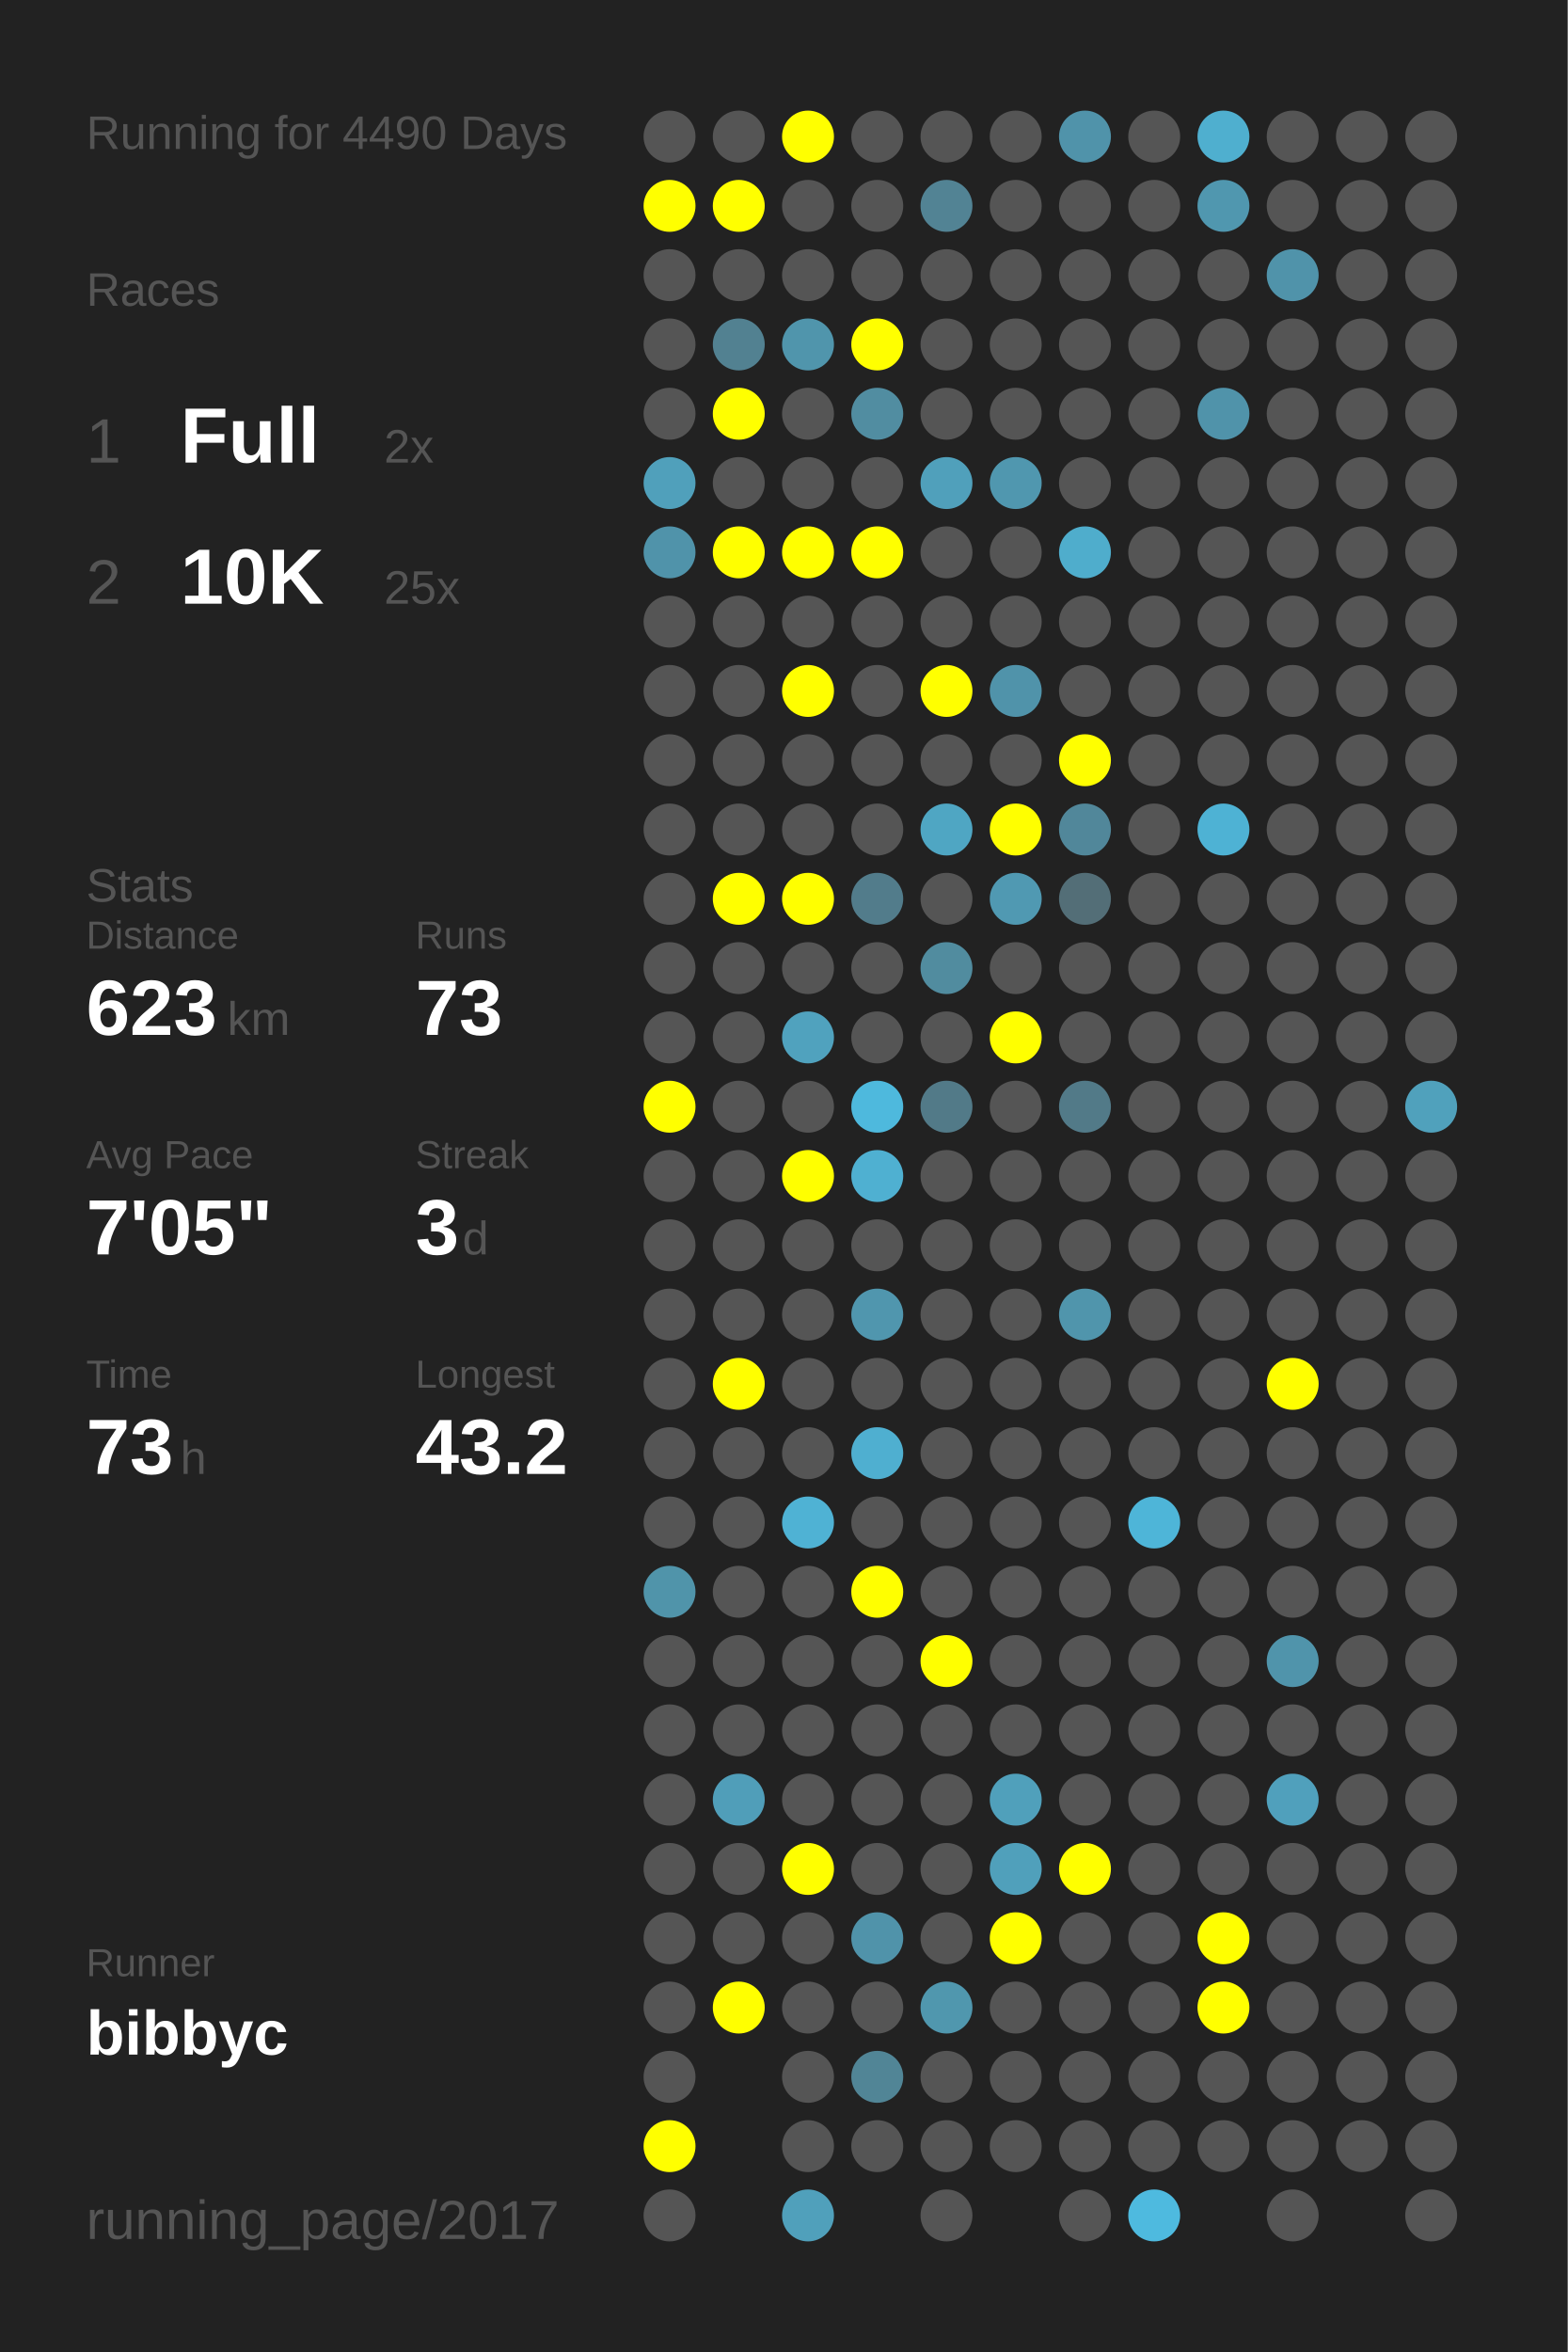
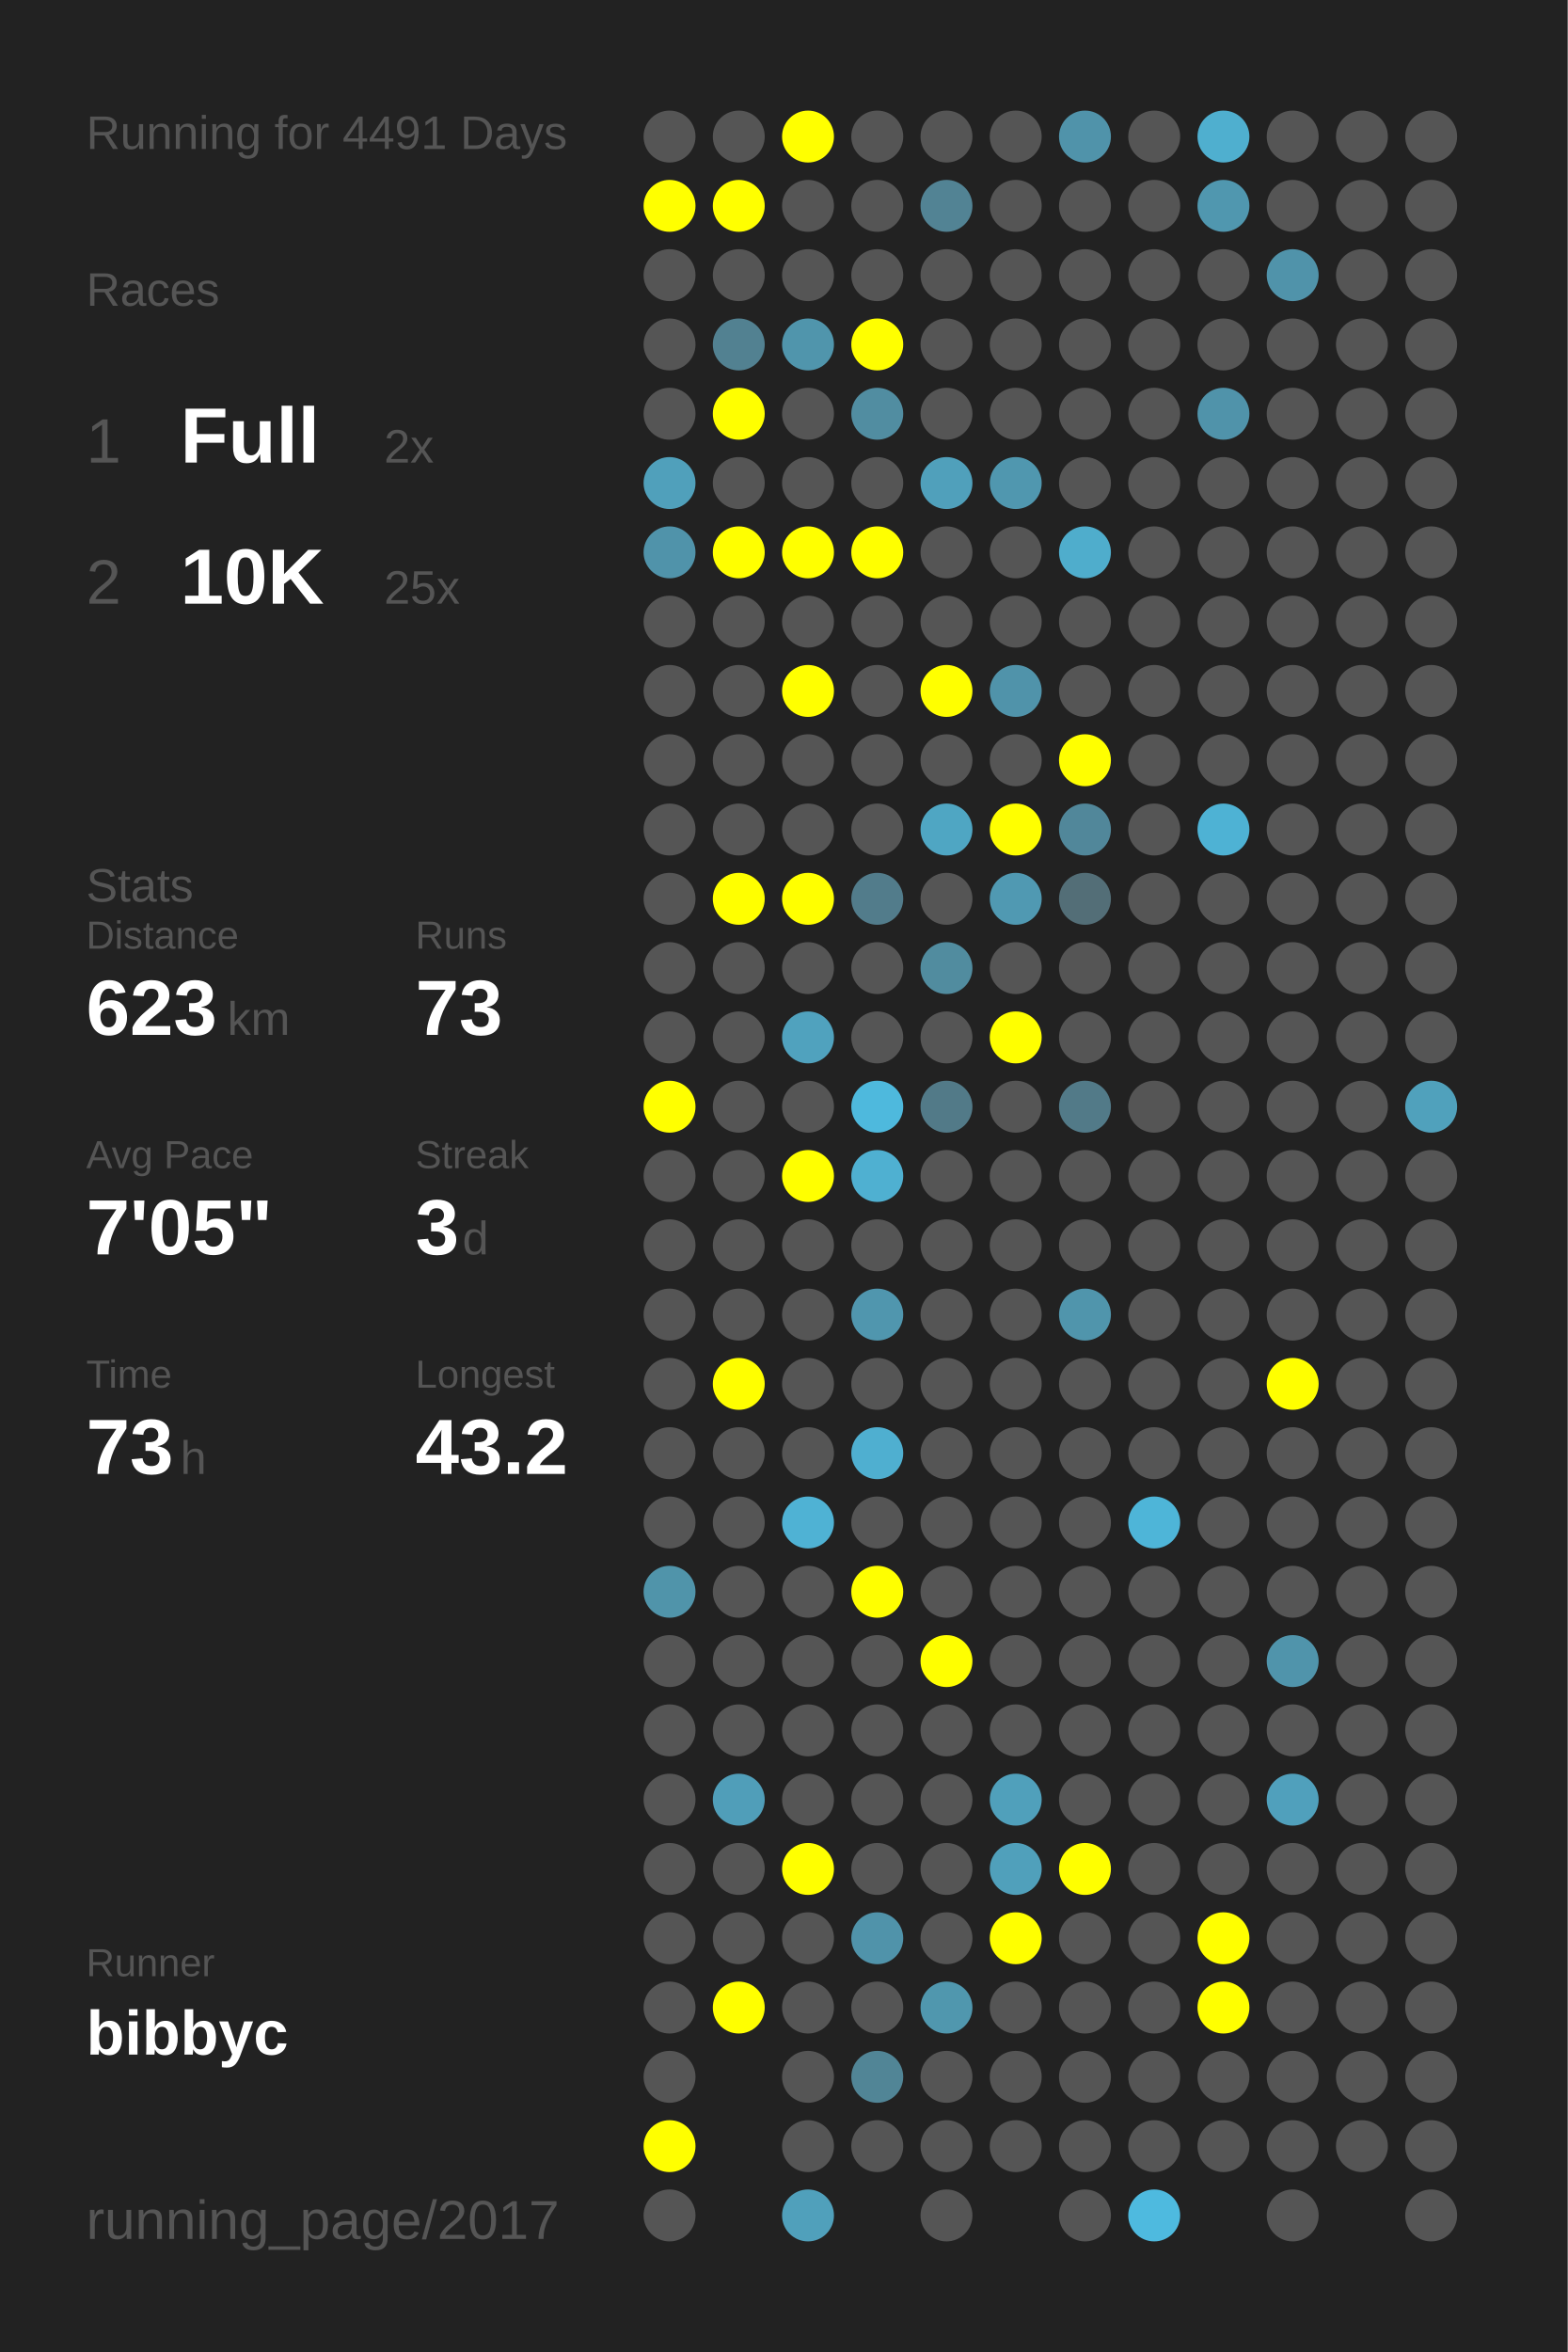
<svg xmlns="http://www.w3.org/2000/svg" baseProfile="full" height="300mm" version="1.1" viewBox="0,0,200,300" width="200mm">
  <defs />
  <rect fill="#222222" height="300" width="200" x="0" y="0" />
-   <text fill="#555555" style="font-size:6px; font-family:Arial;" x="11" y="19">Running for 4490 Days</text>
+   <text fill="#555555" style="font-size:6px; font-family:Arial;" x="11" y="19">Running for 4491 Days</text>
  <text fill="#555555" style="font-size:6px; font-family:Arial;" x="11" y="39">Races</text>
  <text fill="#555555" style="font-size:8px; font-family:Arial;" x="11" y="59">1</text>
  <text fill="#FFFFFF" style="font-size:10px; font-family:Arial; font-weight:bold;" x="23" y="59">Full</text>
  <text fill="#555555" style="font-size:6px; font-family:Arial;" x="49" y="59">2x</text>
  <text fill="#555555" style="font-size:8px; font-family:Arial;" x="11" y="77">2</text>
  <text fill="#FFFFFF" style="font-size:10px; font-family:Arial; font-weight:bold;" x="23" y="77">10K</text>
  <text fill="#555555" style="font-size:6px; font-family:Arial;" x="49" y="77">25x</text>
  <text fill="#555555" style="font-size:6px; font-family:Arial;" x="11" y="115">Stats</text>
  <text fill="#555555" style="font-size:5px; font-family:Arial;" x="11" y="121">Distance</text>
  <text fill="#FFFFFF" style="font-size:10px; font-family:Arial; font-weight:bold;" x="11" y="132">623</text>
  <text fill="#555555" style="font-size:6px; font-family:Arial;" x="29" y="132">km</text>
  <text fill="#555555" style="font-size:5px; font-family:Arial;" x="53" y="121">Runs</text>
  <text fill="#FFFFFF" style="font-size:10px; font-family:Arial; font-weight:bold;" x="53" y="132">73</text>
  <text fill="#555555" style="font-size:5px; font-family:Arial;" x="11" y="149">Avg Pace</text>
  <text fill="#FFFFFF" style="font-size:10px; font-family:Arial; font-weight:bold;" x="11" y="160">7'05"</text>
  <text fill="#555555" style="font-size:5px; font-family:Arial;" x="53" y="149">Streak</text>
  <text fill="#FFFFFF" style="font-size:10px; font-family:Arial; font-weight:bold;" x="53" y="160">3</text>
  <text fill="#555555" style="font-size:6px; font-family:Arial;" x="59" y="160">d</text>
  <text fill="#555555" style="font-size:5px; font-family:Arial;" x="11" y="177">Time</text>
  <text fill="#FFFFFF" style="font-size:10px; font-family:Arial; font-weight:bold;" x="11" y="188">73</text>
  <text fill="#555555" style="font-size:6px; font-family:Arial;" x="23" y="188">h</text>
  <text fill="#555555" style="font-size:5px; font-family:Arial;" x="53" y="177">Longest</text>
  <text fill="#FFFFFF" style="font-size:10px; font-family:Arial; font-weight:bold;" x="53" y="188">43.2</text>
  <text fill="#555555" style="font-size:5px; font-family:Arial;" x="11" y="252.065">Runner</text>
  <text fill="#FFFFFF" style="font-size:8px; font-family:Arial; font-weight:bold;" x="11" y="262.065">bibbyc</text>
  <text fill="#555555" style="font-size:7px; font-family:Arial;" x="11" y="285.581">running_page/2017</text>
  <circle cx="85.417" cy="17.419" fill="#555555" r="3.312" />
  <circle cx="85.417" cy="26.258" fill="#FFFF00" r="3.312" />
  <circle cx="85.417" cy="35.097" fill="#555555" r="3.312" />
  <circle cx="85.417" cy="43.935" fill="#555555" r="3.312" />
  <circle cx="85.417" cy="52.774" fill="#555555" r="3.312" />
  <circle cx="85.417" cy="61.613" fill="#50a0bb" r="3.312" />
  <circle cx="85.417" cy="70.452" fill="#5093aa" r="3.312" />
  <circle cx="85.417" cy="79.29" fill="#555555" r="3.312" />
  <circle cx="85.417" cy="88.129" fill="#555555" r="3.312" />
  <circle cx="85.417" cy="96.968" fill="#555555" r="3.312" />
  <circle cx="85.417" cy="105.806" fill="#555555" r="3.312" />
  <circle cx="85.417" cy="114.645" fill="#555555" r="3.312" />
  <circle cx="85.417" cy="123.484" fill="#555555" r="3.312" />
  <circle cx="85.417" cy="132.323" fill="#555555" r="3.312" />
  <circle cx="85.417" cy="141.161" fill="#FFFF00" r="3.312" />
  <circle cx="85.417" cy="150" fill="#555555" r="3.312" />
  <circle cx="85.417" cy="158.839" fill="#555555" r="3.312" />
  <circle cx="85.417" cy="167.677" fill="#555555" r="3.312" />
  <circle cx="85.417" cy="176.516" fill="#555555" r="3.312" />
  <circle cx="85.417" cy="185.355" fill="#555555" r="3.312" />
  <circle cx="85.417" cy="194.194" fill="#555555" r="3.312" />
  <circle cx="85.417" cy="203.032" fill="#5094aa" r="3.312" />
  <circle cx="85.417" cy="211.871" fill="#555555" r="3.312" />
  <circle cx="85.417" cy="220.71" fill="#555555" r="3.312" />
  <circle cx="85.417" cy="229.548" fill="#555555" r="3.312" />
  <circle cx="85.417" cy="238.387" fill="#555555" r="3.312" />
  <circle cx="85.417" cy="247.226" fill="#555555" r="3.312" />
  <circle cx="85.417" cy="256.065" fill="#555555" r="3.312" />
  <circle cx="85.417" cy="264.903" fill="#555555" r="3.312" />
  <circle cx="85.417" cy="273.742" fill="#FFFF00" r="3.312" />
  <circle cx="85.417" cy="282.581" fill="#555555" r="3.312" />
  <circle cx="94.25" cy="17.419" fill="#555555" r="3.312" />
  <circle cx="94.25" cy="26.258" fill="#FFFF00" r="3.312" />
  <circle cx="94.25" cy="35.097" fill="#555555" r="3.312" />
  <circle cx="94.25" cy="43.935" fill="#528191" r="3.312" />
  <circle cx="94.25" cy="52.774" fill="#FFFF00" r="3.312" />
  <circle cx="94.25" cy="61.613" fill="#555555" r="3.312" />
  <circle cx="94.25" cy="70.452" fill="#FFFF00" r="3.312" />
  <circle cx="94.25" cy="79.29" fill="#555555" r="3.312" />
  <circle cx="94.25" cy="88.129" fill="#555555" r="3.312" />
  <circle cx="94.25" cy="96.968" fill="#555555" r="3.312" />
  <circle cx="94.25" cy="105.806" fill="#555555" r="3.312" />
  <circle cx="94.25" cy="114.645" fill="#FFFF00" r="3.312" />
  <circle cx="94.25" cy="123.484" fill="#555555" r="3.312" />
  <circle cx="94.25" cy="132.323" fill="#555555" r="3.312" />
  <circle cx="94.25" cy="141.161" fill="#555555" r="3.312" />
  <circle cx="94.25" cy="150" fill="#555555" r="3.312" />
  <circle cx="94.25" cy="158.839" fill="#555555" r="3.312" />
  <circle cx="94.25" cy="167.677" fill="#555555" r="3.312" />
  <circle cx="94.25" cy="176.516" fill="#FFFF00" r="3.312" />
  <circle cx="94.25" cy="185.355" fill="#555555" r="3.312" />
  <circle cx="94.25" cy="194.194" fill="#555555" r="3.312" />
  <circle cx="94.25" cy="203.032" fill="#555555" r="3.312" />
  <circle cx="94.25" cy="211.871" fill="#555555" r="3.312" />
  <circle cx="94.25" cy="220.71" fill="#555555" r="3.312" />
  <circle cx="94.25" cy="229.548" fill="#509eb9" r="3.312" />
  <circle cx="94.25" cy="238.387" fill="#555555" r="3.312" />
  <circle cx="94.25" cy="247.226" fill="#555555" r="3.312" />
  <circle cx="94.25" cy="256.065" fill="#FFFF00" r="3.312" />
  <circle cx="103.083" cy="17.419" fill="#FFFF00" r="3.312" />
  <circle cx="103.083" cy="26.258" fill="#555555" r="3.312" />
  <circle cx="103.083" cy="35.097" fill="#555555" r="3.312" />
  <circle cx="103.083" cy="43.935" fill="#5095ac" r="3.312" />
  <circle cx="103.083" cy="52.774" fill="#555555" r="3.312" />
  <circle cx="103.083" cy="61.613" fill="#555555" r="3.312" />
  <circle cx="103.083" cy="70.452" fill="#FFFF00" r="3.312" />
  <circle cx="103.083" cy="79.29" fill="#555555" r="3.312" />
  <circle cx="103.083" cy="88.129" fill="#FFFF00" r="3.312" />
  <circle cx="103.083" cy="96.968" fill="#555555" r="3.312" />
  <circle cx="103.083" cy="105.806" fill="#555555" r="3.312" />
  <circle cx="103.083" cy="114.645" fill="#FFFF00" r="3.312" />
  <circle cx="103.083" cy="123.484" fill="#555555" r="3.312" />
  <circle cx="103.083" cy="132.323" fill="#50a2be" r="3.312" />
  <circle cx="103.083" cy="141.161" fill="#555555" r="3.312" />
  <circle cx="103.083" cy="150" fill="#FFFF00" r="3.312" />
  <circle cx="103.083" cy="158.839" fill="#555555" r="3.312" />
  <circle cx="103.083" cy="167.677" fill="#555555" r="3.312" />
  <circle cx="103.083" cy="176.516" fill="#555555" r="3.312" />
  <circle cx="103.083" cy="185.355" fill="#555555" r="3.312" />
  <circle cx="103.083" cy="194.194" fill="#4fb2d4" r="3.312" />
  <circle cx="103.083" cy="203.032" fill="#555555" r="3.312" />
  <circle cx="103.083" cy="211.871" fill="#555555" r="3.312" />
  <circle cx="103.083" cy="220.71" fill="#555555" r="3.312" />
  <circle cx="103.083" cy="229.548" fill="#555555" r="3.312" />
  <circle cx="103.083" cy="238.387" fill="#FFFF00" r="3.312" />
  <circle cx="103.083" cy="247.226" fill="#555555" r="3.312" />
  <circle cx="103.083" cy="256.065" fill="#555555" r="3.312" />
  <circle cx="103.083" cy="264.903" fill="#555555" r="3.312" />
  <circle cx="103.083" cy="273.742" fill="#555555" r="3.312" />
  <circle cx="103.083" cy="282.581" fill="#50a0bb" r="3.312" />
  <circle cx="111.917" cy="17.419" fill="#555555" r="3.312" />
  <circle cx="111.917" cy="26.258" fill="#555555" r="3.312" />
  <circle cx="111.917" cy="35.097" fill="#555555" r="3.312" />
  <circle cx="111.917" cy="43.935" fill="#FFFF00" r="3.312" />
  <circle cx="111.917" cy="52.774" fill="#518da1" r="3.312" />
  <circle cx="111.917" cy="61.613" fill="#555555" r="3.312" />
  <circle cx="111.917" cy="70.452" fill="#FFFF00" r="3.312" />
  <circle cx="111.917" cy="79.29" fill="#555555" r="3.312" />
  <circle cx="111.917" cy="88.129" fill="#555555" r="3.312" />
  <circle cx="111.917" cy="96.968" fill="#555555" r="3.312" />
  <circle cx="111.917" cy="105.806" fill="#555555" r="3.312" />
  <circle cx="111.917" cy="114.645" fill="#527c8b" r="3.312" />
  <circle cx="111.917" cy="123.484" fill="#555555" r="3.312" />
  <circle cx="111.917" cy="132.323" fill="#555555" r="3.312" />
  <circle cx="111.917" cy="141.161" fill="#4eb9dd" r="3.312" />
  <circle cx="111.917" cy="150" fill="#4fb0d1" r="3.312" />
  <circle cx="111.917" cy="158.839" fill="#555555" r="3.312" />
  <circle cx="111.917" cy="167.677" fill="#5096ae" r="3.312" />
  <circle cx="111.917" cy="176.516" fill="#555555" r="3.312" />
  <circle cx="111.917" cy="185.355" fill="#4fafd0" r="3.312" />
  <circle cx="111.917" cy="194.194" fill="#555555" r="3.312" />
  <circle cx="111.917" cy="203.032" fill="#FFFF00" r="3.312" />
  <circle cx="111.917" cy="211.871" fill="#555555" r="3.312" />
  <circle cx="111.917" cy="220.71" fill="#555555" r="3.312" />
  <circle cx="111.917" cy="229.548" fill="#555555" r="3.312" />
  <circle cx="111.917" cy="238.387" fill="#555555" r="3.312" />
  <circle cx="111.917" cy="247.226" fill="#5093aa" r="3.312" />
  <circle cx="111.917" cy="256.065" fill="#555555" r="3.312" />
  <circle cx="111.917" cy="264.903" fill="#518596" r="3.312" />
  <circle cx="111.917" cy="273.742" fill="#555555" r="3.312" />
  <circle cx="120.75" cy="17.419" fill="#555555" r="3.312" />
  <circle cx="120.75" cy="26.258" fill="#528394" r="3.312" />
  <circle cx="120.75" cy="35.097" fill="#555555" r="3.312" />
  <circle cx="120.75" cy="43.935" fill="#555555" r="3.312" />
  <circle cx="120.75" cy="52.774" fill="#555555" r="3.312" />
  <circle cx="120.75" cy="61.613" fill="#50a0bb" r="3.312" />
  <circle cx="120.75" cy="70.452" fill="#555555" r="3.312" />
  <circle cx="120.75" cy="79.29" fill="#555555" r="3.312" />
  <circle cx="120.75" cy="88.129" fill="#FFFF00" r="3.312" />
  <circle cx="120.75" cy="96.968" fill="#555555" r="3.312" />
  <circle cx="120.75" cy="105.806" fill="#4fa6c3" r="3.312" />
  <circle cx="120.75" cy="114.645" fill="#555555" r="3.312" />
  <circle cx="120.75" cy="123.484" fill="#518c9f" r="3.312" />
  <circle cx="120.75" cy="132.323" fill="#555555" r="3.312" />
  <circle cx="120.75" cy="141.161" fill="#527a88" r="3.312" />
  <circle cx="120.75" cy="150" fill="#555555" r="3.312" />
  <circle cx="120.75" cy="158.839" fill="#555555" r="3.312" />
  <circle cx="120.75" cy="167.677" fill="#555555" r="3.312" />
  <circle cx="120.75" cy="176.516" fill="#555555" r="3.312" />
  <circle cx="120.75" cy="185.355" fill="#555555" r="3.312" />
  <circle cx="120.75" cy="194.194" fill="#555555" r="3.312" />
  <circle cx="120.75" cy="203.032" fill="#555555" r="3.312" />
  <circle cx="120.75" cy="211.871" fill="#FFFF00" r="3.312" />
  <circle cx="120.75" cy="220.71" fill="#555555" r="3.312" />
  <circle cx="120.75" cy="229.548" fill="#555555" r="3.312" />
  <circle cx="120.75" cy="238.387" fill="#555555" r="3.312" />
  <circle cx="120.75" cy="247.226" fill="#555555" r="3.312" />
  <circle cx="120.75" cy="256.065" fill="#5097ae" r="3.312" />
  <circle cx="120.75" cy="264.903" fill="#555555" r="3.312" />
  <circle cx="120.75" cy="273.742" fill="#555555" r="3.312" />
  <circle cx="120.75" cy="282.581" fill="#555555" r="3.312" />
  <circle cx="129.583" cy="17.419" fill="#555555" r="3.312" />
  <circle cx="129.583" cy="26.258" fill="#555555" r="3.312" />
  <circle cx="129.583" cy="35.097" fill="#555555" r="3.312" />
  <circle cx="129.583" cy="43.935" fill="#555555" r="3.312" />
  <circle cx="129.583" cy="52.774" fill="#555555" r="3.312" />
  <circle cx="129.583" cy="61.613" fill="#5097af" r="3.312" />
  <circle cx="129.583" cy="70.452" fill="#555555" r="3.312" />
  <circle cx="129.583" cy="79.29" fill="#555555" r="3.312" />
  <circle cx="129.583" cy="88.129" fill="#5093aa" r="3.312" />
  <circle cx="129.583" cy="96.968" fill="#555555" r="3.312" />
  <circle cx="129.583" cy="105.806" fill="#FFFF00" r="3.312" />
  <circle cx="129.583" cy="114.645" fill="#5099b2" r="3.312" />
  <circle cx="129.583" cy="123.484" fill="#555555" r="3.312" />
  <circle cx="129.583" cy="132.323" fill="#FFFF00" r="3.312" />
  <circle cx="129.583" cy="141.161" fill="#555555" r="3.312" />
  <circle cx="129.583" cy="150" fill="#555555" r="3.312" />
  <circle cx="129.583" cy="158.839" fill="#555555" r="3.312" />
  <circle cx="129.583" cy="167.677" fill="#555555" r="3.312" />
  <circle cx="129.583" cy="176.516" fill="#555555" r="3.312" />
  <circle cx="129.583" cy="185.355" fill="#555555" r="3.312" />
  <circle cx="129.583" cy="194.194" fill="#555555" r="3.312" />
  <circle cx="129.583" cy="203.032" fill="#555555" r="3.312" />
  <circle cx="129.583" cy="211.871" fill="#555555" r="3.312" />
  <circle cx="129.583" cy="220.71" fill="#555555" r="3.312" />
  <circle cx="129.583" cy="229.548" fill="#50a0bb" r="3.312" />
  <circle cx="129.583" cy="238.387" fill="#50a0bb" r="3.312" />
  <circle cx="129.583" cy="247.226" fill="#FFFF00" r="3.312" />
  <circle cx="129.583" cy="256.065" fill="#555555" r="3.312" />
  <circle cx="129.583" cy="264.903" fill="#555555" r="3.312" />
  <circle cx="129.583" cy="273.742" fill="#555555" r="3.312" />
  <circle cx="138.417" cy="17.419" fill="#5093aa" r="3.312" />
  <circle cx="138.417" cy="26.258" fill="#555555" r="3.312" />
  <circle cx="138.417" cy="35.097" fill="#555555" r="3.312" />
  <circle cx="138.417" cy="43.935" fill="#555555" r="3.312" />
  <circle cx="138.417" cy="52.774" fill="#555555" r="3.312" />
  <circle cx="138.417" cy="61.613" fill="#555555" r="3.312" />
  <circle cx="138.417" cy="70.452" fill="#4fadcc" r="3.312" />
  <circle cx="138.417" cy="79.29" fill="#555555" r="3.312" />
  <circle cx="138.417" cy="88.129" fill="#555555" r="3.312" />
  <circle cx="138.417" cy="96.968" fill="#FFFF00" r="3.312" />
  <circle cx="138.417" cy="105.806" fill="#51879a" r="3.312" />
  <circle cx="138.417" cy="114.645" fill="#536e77" r="3.312" />
  <circle cx="138.417" cy="123.484" fill="#555555" r="3.312" />
  <circle cx="138.417" cy="132.323" fill="#555555" r="3.312" />
  <circle cx="138.417" cy="141.161" fill="#527a88" r="3.312" />
  <circle cx="138.417" cy="150" fill="#555555" r="3.312" />
  <circle cx="138.417" cy="158.839" fill="#555555" r="3.312" />
  <circle cx="138.417" cy="167.677" fill="#5095ac" r="3.312" />
  <circle cx="138.417" cy="176.516" fill="#555555" r="3.312" />
  <circle cx="138.417" cy="185.355" fill="#555555" r="3.312" />
  <circle cx="138.417" cy="194.194" fill="#555555" r="3.312" />
  <circle cx="138.417" cy="203.032" fill="#555555" r="3.312" />
  <circle cx="138.417" cy="211.871" fill="#555555" r="3.312" />
  <circle cx="138.417" cy="220.71" fill="#555555" r="3.312" />
  <circle cx="138.417" cy="229.548" fill="#555555" r="3.312" />
  <circle cx="138.417" cy="238.387" fill="#FFFF00" r="3.312" />
  <circle cx="138.417" cy="247.226" fill="#555555" r="3.312" />
  <circle cx="138.417" cy="256.065" fill="#555555" r="3.312" />
  <circle cx="138.417" cy="264.903" fill="#555555" r="3.312" />
  <circle cx="138.417" cy="273.742" fill="#555555" r="3.312" />
  <circle cx="138.417" cy="282.581" fill="#555555" r="3.312" />
  <circle cx="147.25" cy="17.419" fill="#555555" r="3.312" />
  <circle cx="147.25" cy="26.258" fill="#555555" r="3.312" />
  <circle cx="147.25" cy="35.097" fill="#555555" r="3.312" />
  <circle cx="147.25" cy="43.935" fill="#555555" r="3.312" />
  <circle cx="147.25" cy="52.774" fill="#555555" r="3.312" />
  <circle cx="147.25" cy="61.613" fill="#555555" r="3.312" />
  <circle cx="147.25" cy="70.452" fill="#555555" r="3.312" />
  <circle cx="147.25" cy="79.29" fill="#555555" r="3.312" />
  <circle cx="147.25" cy="88.129" fill="#555555" r="3.312" />
  <circle cx="147.25" cy="96.968" fill="#555555" r="3.312" />
  <circle cx="147.25" cy="105.806" fill="#555555" r="3.312" />
  <circle cx="147.25" cy="114.645" fill="#555555" r="3.312" />
  <circle cx="147.25" cy="123.484" fill="#555555" r="3.312" />
  <circle cx="147.25" cy="132.323" fill="#555555" r="3.312" />
  <circle cx="147.25" cy="141.161" fill="#555555" r="3.312" />
  <circle cx="147.25" cy="150" fill="#555555" r="3.312" />
  <circle cx="147.25" cy="158.839" fill="#555555" r="3.312" />
  <circle cx="147.25" cy="167.677" fill="#555555" r="3.312" />
  <circle cx="147.25" cy="176.516" fill="#555555" r="3.312" />
  <circle cx="147.25" cy="185.355" fill="#555555" r="3.312" />
  <circle cx="147.25" cy="194.194" fill="#4eb5d8" r="3.312" />
  <circle cx="147.25" cy="203.032" fill="#555555" r="3.312" />
  <circle cx="147.25" cy="211.871" fill="#555555" r="3.312" />
  <circle cx="147.25" cy="220.71" fill="#555555" r="3.312" />
  <circle cx="147.25" cy="229.548" fill="#555555" r="3.312" />
  <circle cx="147.25" cy="238.387" fill="#555555" r="3.312" />
  <circle cx="147.25" cy="247.226" fill="#555555" r="3.312" />
  <circle cx="147.25" cy="256.065" fill="#555555" r="3.312" />
  <circle cx="147.25" cy="264.903" fill="#555555" r="3.312" />
  <circle cx="147.25" cy="273.742" fill="#555555" r="3.312" />
  <circle cx="147.25" cy="282.581" fill="#4ebadf" r="3.312" />
  <circle cx="156.083" cy="17.419" fill="#4fafcf" r="3.312" />
  <circle cx="156.083" cy="26.258" fill="#5097af" r="3.312" />
  <circle cx="156.083" cy="35.097" fill="#555555" r="3.312" />
  <circle cx="156.083" cy="43.935" fill="#555555" r="3.312" />
  <circle cx="156.083" cy="52.774" fill="#5093aa" r="3.312" />
  <circle cx="156.083" cy="61.613" fill="#555555" r="3.312" />
  <circle cx="156.083" cy="70.452" fill="#555555" r="3.312" />
  <circle cx="156.083" cy="79.29" fill="#555555" r="3.312" />
  <circle cx="156.083" cy="88.129" fill="#555555" r="3.312" />
  <circle cx="156.083" cy="96.968" fill="#555555" r="3.312" />
  <circle cx="156.083" cy="105.806" fill="#4eb2d4" r="3.312" />
  <circle cx="156.083" cy="114.645" fill="#555555" r="3.312" />
  <circle cx="156.083" cy="123.484" fill="#555555" r="3.312" />
  <circle cx="156.083" cy="132.323" fill="#555555" r="3.312" />
  <circle cx="156.083" cy="141.161" fill="#555555" r="3.312" />
  <circle cx="156.083" cy="150" fill="#555555" r="3.312" />
  <circle cx="156.083" cy="158.839" fill="#555555" r="3.312" />
  <circle cx="156.083" cy="167.677" fill="#555555" r="3.312" />
  <circle cx="156.083" cy="176.516" fill="#555555" r="3.312" />
  <circle cx="156.083" cy="185.355" fill="#555555" r="3.312" />
  <circle cx="156.083" cy="194.194" fill="#555555" r="3.312" />
  <circle cx="156.083" cy="203.032" fill="#555555" r="3.312" />
  <circle cx="156.083" cy="211.871" fill="#555555" r="3.312" />
  <circle cx="156.083" cy="220.71" fill="#555555" r="3.312" />
  <circle cx="156.083" cy="229.548" fill="#555555" r="3.312" />
  <circle cx="156.083" cy="238.387" fill="#555555" r="3.312" />
  <circle cx="156.083" cy="247.226" fill="#FFFF00" r="3.312" />
  <circle cx="156.083" cy="256.065" fill="#FFFF00" r="3.312" />
  <circle cx="156.083" cy="264.903" fill="#555555" r="3.312" />
  <circle cx="156.083" cy="273.742" fill="#555555" r="3.312" />
  <circle cx="164.917" cy="17.419" fill="#555555" r="3.312" />
  <circle cx="164.917" cy="26.258" fill="#555555" r="3.312" />
  <circle cx="164.917" cy="35.097" fill="#5093aa" r="3.312" />
  <circle cx="164.917" cy="43.935" fill="#555555" r="3.312" />
  <circle cx="164.917" cy="52.774" fill="#555555" r="3.312" />
  <circle cx="164.917" cy="61.613" fill="#555555" r="3.312" />
  <circle cx="164.917" cy="70.452" fill="#555555" r="3.312" />
  <circle cx="164.917" cy="79.29" fill="#555555" r="3.312" />
  <circle cx="164.917" cy="88.129" fill="#555555" r="3.312" />
  <circle cx="164.917" cy="96.968" fill="#555555" r="3.312" />
  <circle cx="164.917" cy="105.806" fill="#555555" r="3.312" />
  <circle cx="164.917" cy="114.645" fill="#555555" r="3.312" />
  <circle cx="164.917" cy="123.484" fill="#555555" r="3.312" />
  <circle cx="164.917" cy="132.323" fill="#555555" r="3.312" />
  <circle cx="164.917" cy="141.161" fill="#555555" r="3.312" />
  <circle cx="164.917" cy="150" fill="#555555" r="3.312" />
  <circle cx="164.917" cy="158.839" fill="#555555" r="3.312" />
  <circle cx="164.917" cy="167.677" fill="#555555" r="3.312" />
  <circle cx="164.917" cy="176.516" fill="#FFFF00" r="3.312" />
  <circle cx="164.917" cy="185.355" fill="#555555" r="3.312" />
  <circle cx="164.917" cy="194.194" fill="#555555" r="3.312" />
  <circle cx="164.917" cy="203.032" fill="#555555" r="3.312" />
  <circle cx="164.917" cy="211.871" fill="#5094ab" r="3.312" />
  <circle cx="164.917" cy="220.71" fill="#555555" r="3.312" />
  <circle cx="164.917" cy="229.548" fill="#50a0bc" r="3.312" />
  <circle cx="164.917" cy="238.387" fill="#555555" r="3.312" />
  <circle cx="164.917" cy="247.226" fill="#555555" r="3.312" />
  <circle cx="164.917" cy="256.065" fill="#555555" r="3.312" />
  <circle cx="164.917" cy="264.903" fill="#555555" r="3.312" />
  <circle cx="164.917" cy="273.742" fill="#555555" r="3.312" />
  <circle cx="164.917" cy="282.581" fill="#555555" r="3.312" />
  <circle cx="173.75" cy="17.419" fill="#555555" r="3.312" />
  <circle cx="173.75" cy="26.258" fill="#555555" r="3.312" />
  <circle cx="173.75" cy="35.097" fill="#555555" r="3.312" />
  <circle cx="173.75" cy="43.935" fill="#555555" r="3.312" />
  <circle cx="173.75" cy="52.774" fill="#555555" r="3.312" />
  <circle cx="173.75" cy="61.613" fill="#555555" r="3.312" />
  <circle cx="173.75" cy="70.452" fill="#555555" r="3.312" />
  <circle cx="173.75" cy="79.29" fill="#555555" r="3.312" />
  <circle cx="173.75" cy="88.129" fill="#555555" r="3.312" />
  <circle cx="173.75" cy="96.968" fill="#555555" r="3.312" />
  <circle cx="173.75" cy="105.806" fill="#555555" r="3.312" />
  <circle cx="173.75" cy="114.645" fill="#555555" r="3.312" />
  <circle cx="173.75" cy="123.484" fill="#555555" r="3.312" />
  <circle cx="173.75" cy="132.323" fill="#555555" r="3.312" />
  <circle cx="173.75" cy="141.161" fill="#555555" r="3.312" />
  <circle cx="173.75" cy="150" fill="#555555" r="3.312" />
  <circle cx="173.75" cy="158.839" fill="#555555" r="3.312" />
  <circle cx="173.75" cy="167.677" fill="#555555" r="3.312" />
  <circle cx="173.75" cy="176.516" fill="#555555" r="3.312" />
  <circle cx="173.75" cy="185.355" fill="#555555" r="3.312" />
  <circle cx="173.75" cy="194.194" fill="#555555" r="3.312" />
  <circle cx="173.75" cy="203.032" fill="#555555" r="3.312" />
  <circle cx="173.75" cy="211.871" fill="#555555" r="3.312" />
  <circle cx="173.75" cy="220.71" fill="#555555" r="3.312" />
  <circle cx="173.75" cy="229.548" fill="#555555" r="3.312" />
  <circle cx="173.75" cy="238.387" fill="#555555" r="3.312" />
  <circle cx="173.75" cy="247.226" fill="#555555" r="3.312" />
  <circle cx="173.75" cy="256.065" fill="#555555" r="3.312" />
  <circle cx="173.75" cy="264.903" fill="#555555" r="3.312" />
  <circle cx="173.75" cy="273.742" fill="#555555" r="3.312" />
  <circle cx="182.583" cy="17.419" fill="#555555" r="3.312" />
  <circle cx="182.583" cy="26.258" fill="#555555" r="3.312" />
  <circle cx="182.583" cy="35.097" fill="#555555" r="3.312" />
  <circle cx="182.583" cy="43.935" fill="#555555" r="3.312" />
  <circle cx="182.583" cy="52.774" fill="#555555" r="3.312" />
  <circle cx="182.583" cy="61.613" fill="#555555" r="3.312" />
  <circle cx="182.583" cy="70.452" fill="#555555" r="3.312" />
  <circle cx="182.583" cy="79.29" fill="#555555" r="3.312" />
  <circle cx="182.583" cy="88.129" fill="#555555" r="3.312" />
  <circle cx="182.583" cy="96.968" fill="#555555" r="3.312" />
  <circle cx="182.583" cy="105.806" fill="#555555" r="3.312" />
  <circle cx="182.583" cy="114.645" fill="#555555" r="3.312" />
  <circle cx="182.583" cy="123.484" fill="#555555" r="3.312" />
  <circle cx="182.583" cy="132.323" fill="#555555" r="3.312" />
  <circle cx="182.583" cy="141.161" fill="#50a1bc" r="3.312" />
  <circle cx="182.583" cy="150" fill="#555555" r="3.312" />
  <circle cx="182.583" cy="158.839" fill="#555555" r="3.312" />
  <circle cx="182.583" cy="167.677" fill="#555555" r="3.312" />
  <circle cx="182.583" cy="176.516" fill="#555555" r="3.312" />
  <circle cx="182.583" cy="185.355" fill="#555555" r="3.312" />
  <circle cx="182.583" cy="194.194" fill="#555555" r="3.312" />
  <circle cx="182.583" cy="203.032" fill="#555555" r="3.312" />
  <circle cx="182.583" cy="211.871" fill="#555555" r="3.312" />
  <circle cx="182.583" cy="220.71" fill="#555555" r="3.312" />
  <circle cx="182.583" cy="229.548" fill="#555555" r="3.312" />
  <circle cx="182.583" cy="238.387" fill="#555555" r="3.312" />
  <circle cx="182.583" cy="247.226" fill="#555555" r="3.312" />
  <circle cx="182.583" cy="256.065" fill="#555555" r="3.312" />
  <circle cx="182.583" cy="264.903" fill="#555555" r="3.312" />
  <circle cx="182.583" cy="273.742" fill="#555555" r="3.312" />
  <circle cx="182.583" cy="282.581" fill="#555555" r="3.312" />
</svg>
